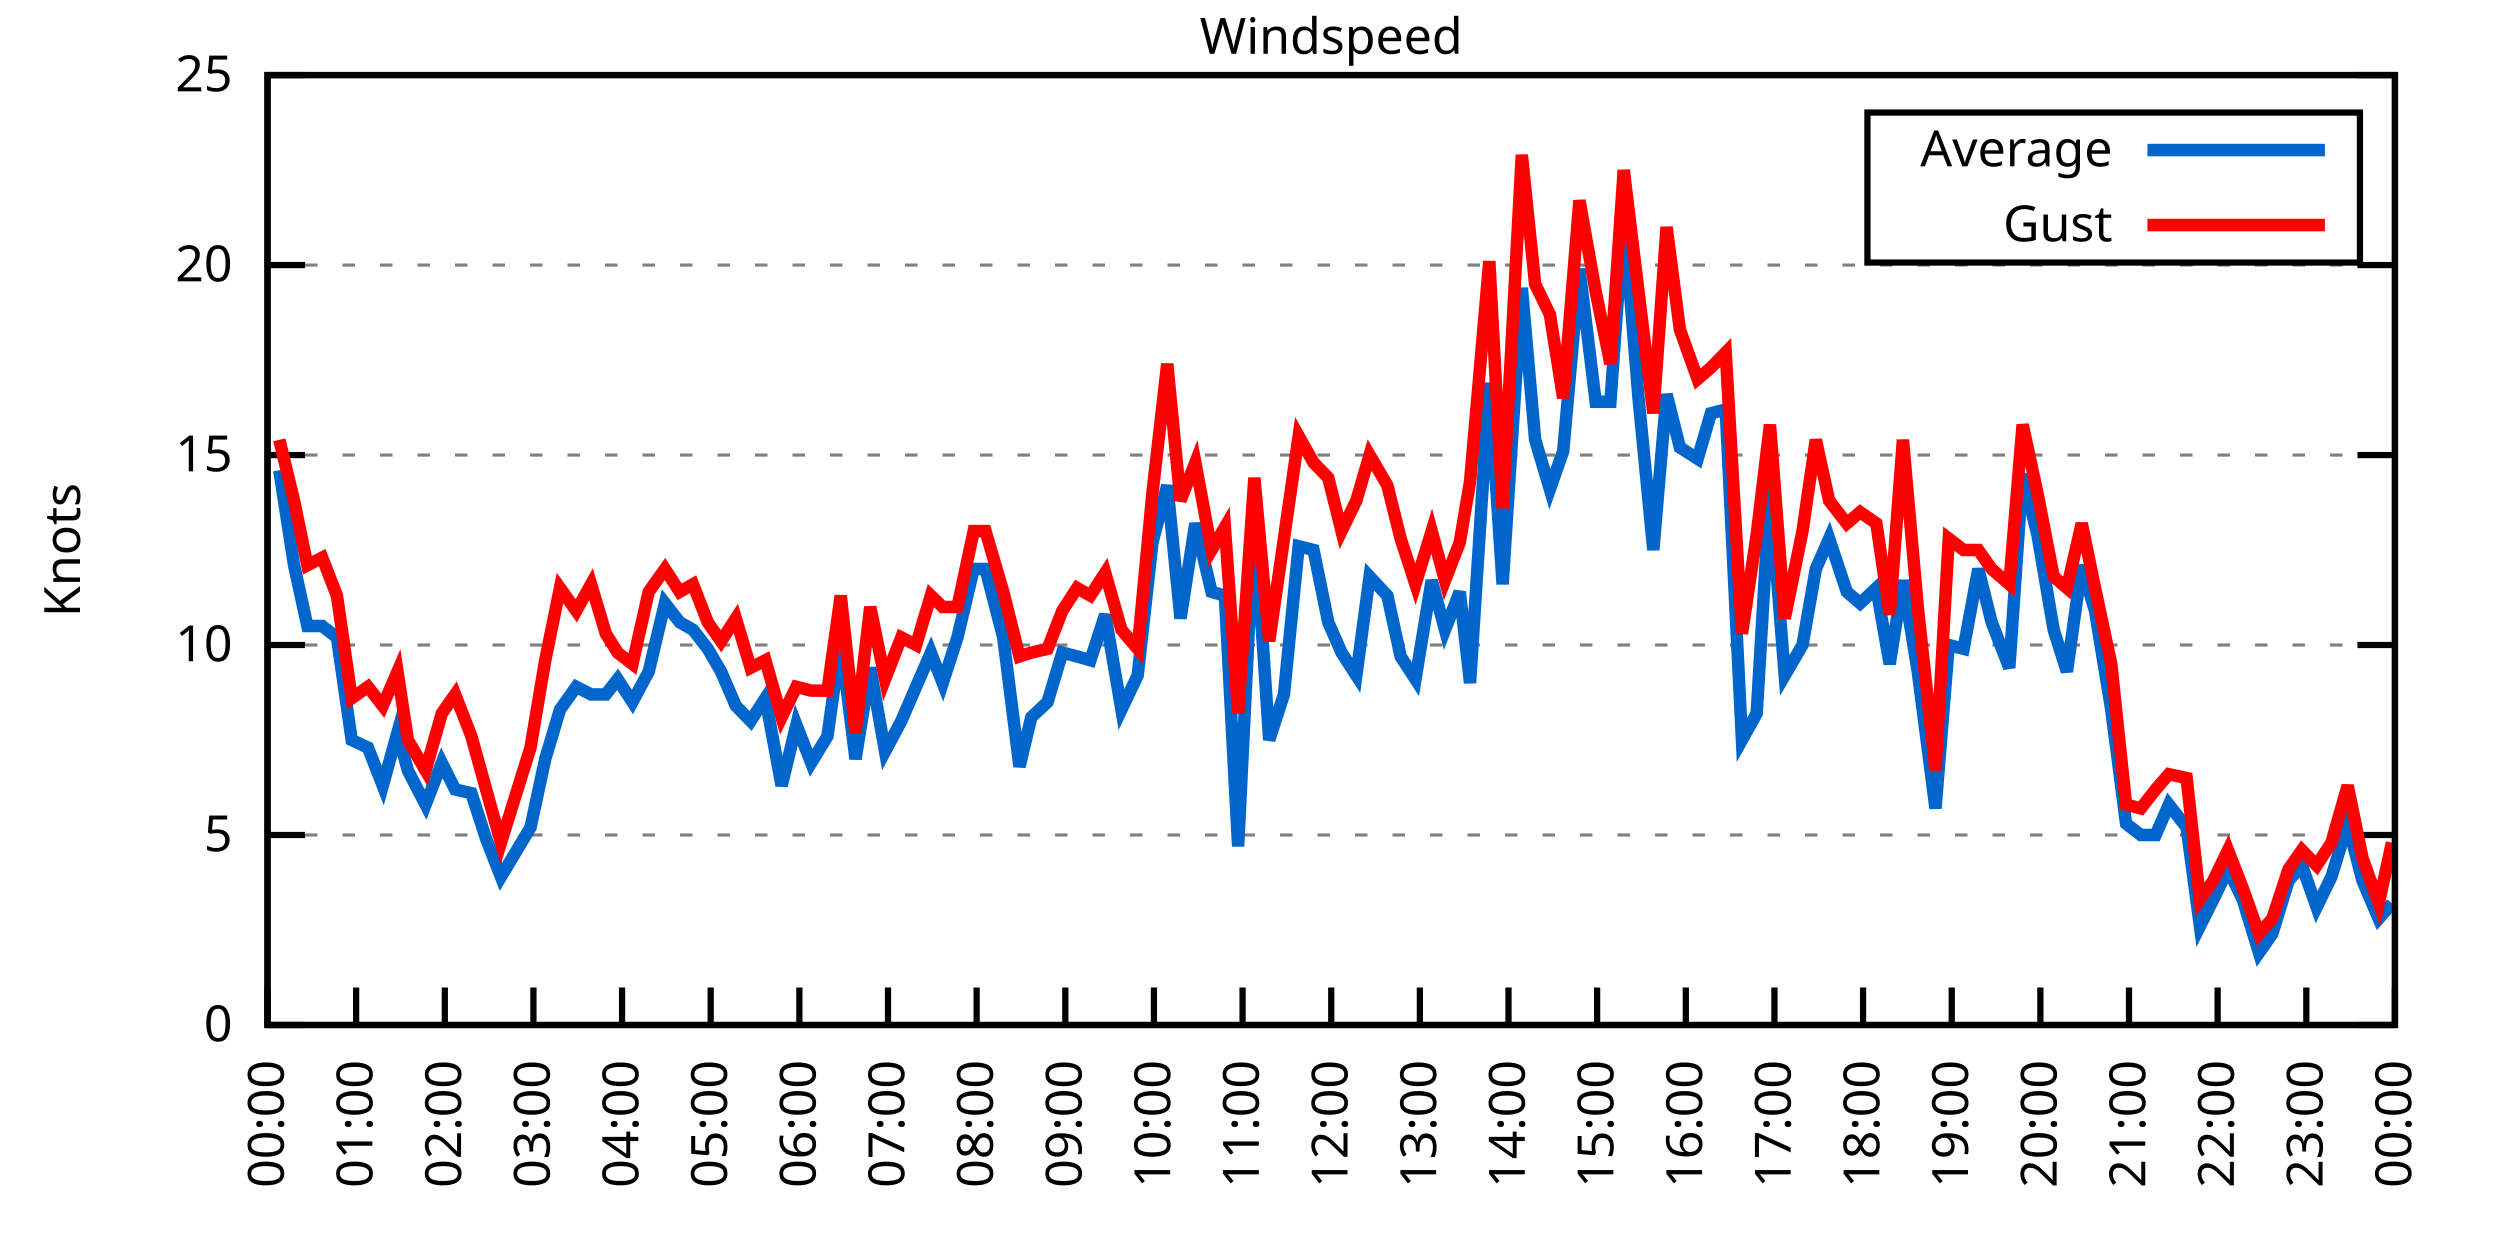
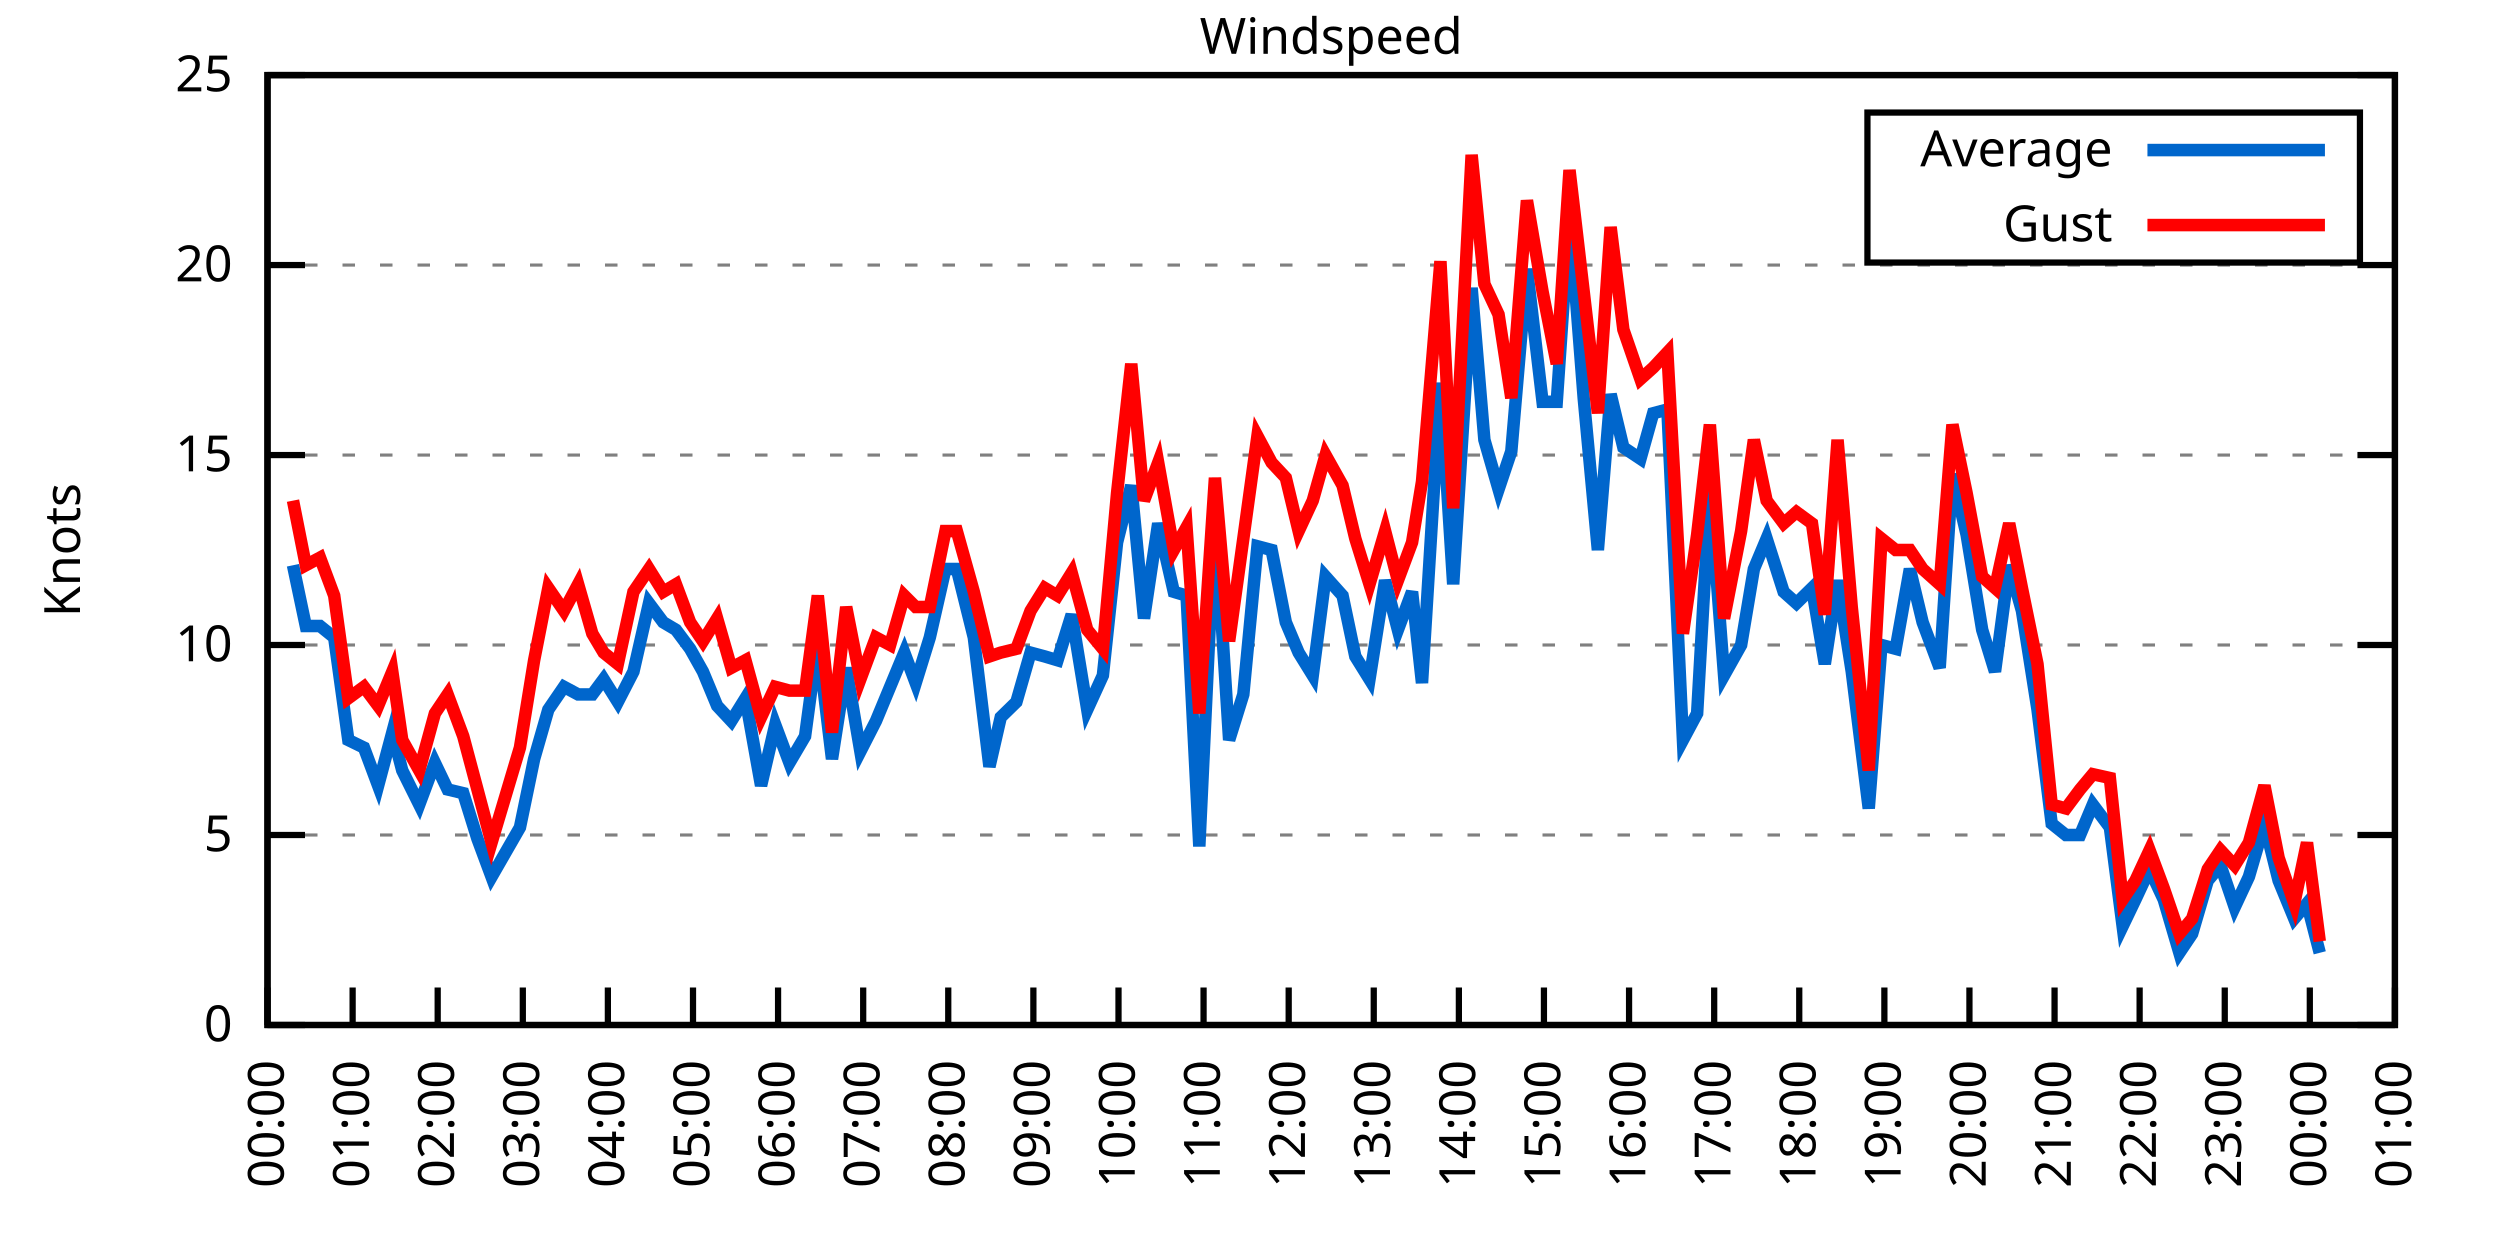
<svg xmlns="http://www.w3.org/2000/svg" xmlns:xlink="http://www.w3.org/1999/xlink" width="400" height="200" viewBox="0 0 400 200">
  <g id="gnuplot_canvas">
    <rect x="0" y="0" width="400" height="200" fill="none" />
    <defs>
      <circle id="gpDot" r="0.5" stroke-width="0.5" stroke="currentColor" />
      <path id="gpPt0" stroke-width="0.333" stroke="currentColor" d="M-1,0 h2 M0,-1 v2" />
      <path id="gpPt1" stroke-width="0.333" stroke="currentColor" d="M-1,-1 L1,1 M1,-1 L-1,1" />
      <path id="gpPt2" stroke-width="0.333" stroke="currentColor" d="M-1,0 L1,0 M0,-1 L0,1 M-1,-1 L1,1 M-1,1 L1,-1" />
      <rect id="gpPt3" stroke-width="0.333" stroke="currentColor" x="-1" y="-1" width="2" height="2" />
      <rect id="gpPt4" stroke-width="0.333" stroke="currentColor" fill="currentColor" x="-1" y="-1" width="2" height="2" />
      <circle id="gpPt5" stroke-width="0.333" stroke="currentColor" cx="0" cy="0" r="1" />
      <use xlink:href="#gpPt5" id="gpPt6" fill="currentColor" stroke="none" />
      <path id="gpPt7" stroke-width="0.333" stroke="currentColor" d="M0,-1.33 L-1.33,0.67 L1.33,0.67 z" />
      <use xlink:href="#gpPt7" id="gpPt8" fill="currentColor" stroke="none" />
      <use xlink:href="#gpPt7" id="gpPt9" stroke="currentColor" transform="rotate(180)" />
      <use xlink:href="#gpPt9" id="gpPt10" fill="currentColor" stroke="none" />
      <use xlink:href="#gpPt3" id="gpPt11" stroke="currentColor" transform="rotate(45)" />
      <use xlink:href="#gpPt11" id="gpPt12" fill="currentColor" stroke="none" />
      <path id="gpPt13" stroke-width="0.333" stroke="currentColor" d="M0,1.330 L1.265,0.411 L0.782,-1.067 L-0.782,-1.076 L-1.265,0.411 z" />
      <use xlink:href="#gpPt13" id="gpPt14" fill="currentColor" stroke="none" />
      <filter id="textbox" filterUnits="objectBoundingBox" x="0" y="0" height="1" width="1">
        <feFlood flood-color="white" flood-opacity="1" result="bgnd" />
        <feComposite in="SourceGraphic" in2="bgnd" operator="atop" />
      </filter>
      <filter id="greybox" filterUnits="objectBoundingBox" x="0" y="0" height="1" width="1">
        <feFlood flood-color="lightgrey" flood-opacity="1" result="grey" />
        <feComposite in="SourceGraphic" in2="grey" operator="atop" />
      </filter>
    </defs>
    <g fill="none" color="white" stroke="currentColor" stroke-width="1.00" stroke-linecap="butt" stroke-linejoin="miter">
</g>
    <g fill="none" color="black" stroke="currentColor" stroke-width="1.00" stroke-linecap="butt" stroke-linejoin="miter">
      <g stroke="none" shape-rendering="crispEdges">
        <polygon fill="rgb(255, 255, 255)" points="42.80,164.00 383.18,164.00 383.18,12.02 42.80,12.02 " />
      </g>
    </g>
    <g fill="none" color="black" stroke="currentColor" stroke-width="1.00" stroke-linecap="butt" stroke-linejoin="miter">
</g>
    <g fill="none" color="black" stroke="black" stroke-width="0.50" stroke-linecap="butt" stroke-linejoin="miter">
</g>
    <g fill="none" color="gray" stroke="currentColor" stroke-width="0.50" stroke-linecap="butt" stroke-linejoin="miter">
      <path stroke="gray" stroke-dasharray="2,4" class="gridline" d="M42.80,164.00 L383.19,164.00  " />
    </g>
    <g fill="none" color="gray" stroke="gray" stroke-width="1.00" stroke-linecap="butt" stroke-linejoin="miter">
</g>
    <g fill="none" color="black" stroke="currentColor" stroke-width="1.00" stroke-linecap="butt" stroke-linejoin="miter">
      <path stroke="black" d="M42.80,164.00 L48.80,164.00 M383.19,164.00 L377.19,164.00  " />
      <g transform="translate(37.20,166.60)" stroke="none" fill="black" font-family="Sans" font-size="8.00" text-anchor="end">
        <text>
          <tspan font-family="Sans"> 0</tspan>
        </text>
      </g>
    </g>
    <g fill="none" color="black" stroke="currentColor" stroke-width="1.00" stroke-linecap="butt" stroke-linejoin="miter">
</g>
    <g fill="none" color="black" stroke="black" stroke-width="0.50" stroke-linecap="butt" stroke-linejoin="miter">
</g>
    <g fill="none" color="gray" stroke="currentColor" stroke-width="0.50" stroke-linecap="butt" stroke-linejoin="miter">
      <path stroke="gray" stroke-dasharray="2,4" class="gridline" d="M42.80,133.60 L383.19,133.60  " />
    </g>
    <g fill="none" color="gray" stroke="gray" stroke-width="1.00" stroke-linecap="butt" stroke-linejoin="miter">
</g>
    <g fill="none" color="black" stroke="currentColor" stroke-width="1.00" stroke-linecap="butt" stroke-linejoin="miter">
      <path stroke="black" d="M42.80,133.60 L48.80,133.60 M383.19,133.60 L377.19,133.60  " />
      <g transform="translate(37.20,136.20)" stroke="none" fill="black" font-family="Sans" font-size="8.00" text-anchor="end">
        <text>
          <tspan font-family="Sans"> 5</tspan>
        </text>
      </g>
    </g>
    <g fill="none" color="black" stroke="currentColor" stroke-width="1.00" stroke-linecap="butt" stroke-linejoin="miter">
</g>
    <g fill="none" color="black" stroke="black" stroke-width="0.50" stroke-linecap="butt" stroke-linejoin="miter">
</g>
    <g fill="none" color="gray" stroke="currentColor" stroke-width="0.50" stroke-linecap="butt" stroke-linejoin="miter">
      <path stroke="gray" stroke-dasharray="2,4" class="gridline" d="M42.80,103.20 L383.19,103.20  " />
    </g>
    <g fill="none" color="gray" stroke="gray" stroke-width="1.00" stroke-linecap="butt" stroke-linejoin="miter">
</g>
    <g fill="none" color="black" stroke="currentColor" stroke-width="1.00" stroke-linecap="butt" stroke-linejoin="miter">
      <path stroke="black" d="M42.80,103.20 L48.80,103.20 M383.19,103.20 L377.19,103.20  " />
      <g transform="translate(37.20,105.80)" stroke="none" fill="black" font-family="Sans" font-size="8.00" text-anchor="end">
        <text>
          <tspan font-family="Sans"> 10</tspan>
        </text>
      </g>
    </g>
    <g fill="none" color="black" stroke="currentColor" stroke-width="1.00" stroke-linecap="butt" stroke-linejoin="miter">
</g>
    <g fill="none" color="black" stroke="black" stroke-width="0.50" stroke-linecap="butt" stroke-linejoin="miter">
</g>
    <g fill="none" color="gray" stroke="currentColor" stroke-width="0.50" stroke-linecap="butt" stroke-linejoin="miter">
      <path stroke="gray" stroke-dasharray="2,4" class="gridline" d="M42.80,72.81 L383.19,72.81  " />
    </g>
    <g fill="none" color="gray" stroke="gray" stroke-width="1.00" stroke-linecap="butt" stroke-linejoin="miter">
</g>
    <g fill="none" color="black" stroke="currentColor" stroke-width="1.00" stroke-linecap="butt" stroke-linejoin="miter">
      <path stroke="black" d="M42.80,72.81 L48.80,72.81 M383.19,72.81 L377.19,72.81  " />
      <g transform="translate(37.20,75.41)" stroke="none" fill="black" font-family="Sans" font-size="8.00" text-anchor="end">
        <text>
          <tspan font-family="Sans"> 15</tspan>
        </text>
      </g>
    </g>
    <g fill="none" color="black" stroke="currentColor" stroke-width="1.00" stroke-linecap="butt" stroke-linejoin="miter">
</g>
    <g fill="none" color="black" stroke="black" stroke-width="0.50" stroke-linecap="butt" stroke-linejoin="miter">
</g>
    <g fill="none" color="gray" stroke="currentColor" stroke-width="0.50" stroke-linecap="butt" stroke-linejoin="miter">
      <path stroke="gray" stroke-dasharray="2,4" class="gridline" d="M42.80,42.41 L383.19,42.41  " />
    </g>
    <g fill="none" color="gray" stroke="gray" stroke-width="1.00" stroke-linecap="butt" stroke-linejoin="miter">
</g>
    <g fill="none" color="black" stroke="currentColor" stroke-width="1.00" stroke-linecap="butt" stroke-linejoin="miter">
      <path stroke="black" d="M42.80,42.41 L48.80,42.41 M383.19,42.41 L377.19,42.41  " />
      <g transform="translate(37.20,45.01)" stroke="none" fill="black" font-family="Sans" font-size="8.00" text-anchor="end">
        <text>
          <tspan font-family="Sans"> 20</tspan>
        </text>
      </g>
    </g>
    <g fill="none" color="black" stroke="currentColor" stroke-width="1.00" stroke-linecap="butt" stroke-linejoin="miter">
</g>
    <g fill="none" color="black" stroke="black" stroke-width="0.50" stroke-linecap="butt" stroke-linejoin="miter">
</g>
    <g fill="none" color="gray" stroke="currentColor" stroke-width="0.50" stroke-linecap="butt" stroke-linejoin="miter">
      <path stroke="gray" stroke-dasharray="2,4" class="gridline" d="M42.80,12.01 L383.19,12.01  " />
    </g>
    <g fill="none" color="gray" stroke="gray" stroke-width="1.00" stroke-linecap="butt" stroke-linejoin="miter">
</g>
    <g fill="none" color="black" stroke="currentColor" stroke-width="1.00" stroke-linecap="butt" stroke-linejoin="miter">
      <path stroke="black" d="M42.80,12.01 L48.80,12.01 M383.19,12.01 L377.19,12.01  " />
      <g transform="translate(37.20,14.61)" stroke="none" fill="black" font-family="Sans" font-size="8.00" text-anchor="end">
        <text>
          <tspan font-family="Sans"> 25</tspan>
        </text>
      </g>
    </g>
    <g fill="none" color="black" stroke="currentColor" stroke-width="1.00" stroke-linecap="butt" stroke-linejoin="miter">
      <path stroke="black" d="M42.80,164.00 L42.80,158.00  " />
      <g transform="translate(45.40,169.60) rotate(270.00)" stroke="none" fill="black" font-family="Sans" font-size="8.00" text-anchor="end">
        <text>
          <tspan font-family="Sans">00:00</tspan>
        </text>
      </g>
    </g>
    <g fill="none" color="black" stroke="currentColor" stroke-width="1.00" stroke-linecap="butt" stroke-linejoin="miter">
-       <path stroke="black" d="M56.98,164.00 L56.98,158.00  " />
-       <g transform="translate(59.58,169.60) rotate(270.00)" stroke="none" fill="black" font-family="Sans" font-size="8.00" text-anchor="end">
+       <path stroke="black" d="M56.42,164.00 L56.42,158.00  " />
+       <g transform="translate(59.02,169.60) rotate(270.00)" stroke="none" fill="black" font-family="Sans" font-size="8.00" text-anchor="end">
        <text>
          <tspan font-family="Sans">01:00</tspan>
        </text>
      </g>
    </g>
    <g fill="none" color="black" stroke="currentColor" stroke-width="1.00" stroke-linecap="butt" stroke-linejoin="miter">
-       <path stroke="black" d="M71.17,164.00 L71.17,158.00  " />
-       <g transform="translate(73.77,169.60) rotate(270.00)" stroke="none" fill="black" font-family="Sans" font-size="8.00" text-anchor="end">
+       <path stroke="black" d="M70.03,164.00 L70.03,158.00  " />
+       <g transform="translate(72.63,169.60) rotate(270.00)" stroke="none" fill="black" font-family="Sans" font-size="8.00" text-anchor="end">
        <text>
          <tspan font-family="Sans">02:00</tspan>
        </text>
      </g>
    </g>
    <g fill="none" color="black" stroke="currentColor" stroke-width="1.00" stroke-linecap="butt" stroke-linejoin="miter">
-       <path stroke="black" d="M85.35,164.00 L85.35,158.00  " />
-       <g transform="translate(87.95,169.60) rotate(270.00)" stroke="none" fill="black" font-family="Sans" font-size="8.00" text-anchor="end">
+       <path stroke="black" d="M83.65,164.00 L83.65,158.00  " />
+       <g transform="translate(86.25,169.60) rotate(270.00)" stroke="none" fill="black" font-family="Sans" font-size="8.00" text-anchor="end">
        <text>
          <tspan font-family="Sans">03:00</tspan>
        </text>
      </g>
    </g>
    <g fill="none" color="black" stroke="currentColor" stroke-width="1.00" stroke-linecap="butt" stroke-linejoin="miter">
-       <path stroke="black" d="M99.53,164.00 L99.53,158.00  " />
-       <g transform="translate(102.13,169.60) rotate(270.00)" stroke="none" fill="black" font-family="Sans" font-size="8.00" text-anchor="end">
+       <path stroke="black" d="M97.26,164.00 L97.26,158.00  " />
+       <g transform="translate(99.86,169.60) rotate(270.00)" stroke="none" fill="black" font-family="Sans" font-size="8.00" text-anchor="end">
        <text>
          <tspan font-family="Sans">04:00</tspan>
        </text>
      </g>
    </g>
    <g fill="none" color="black" stroke="currentColor" stroke-width="1.00" stroke-linecap="butt" stroke-linejoin="miter">
-       <path stroke="black" d="M113.71,164.00 L113.71,158.00  " />
-       <g transform="translate(116.31,169.60) rotate(270.00)" stroke="none" fill="black" font-family="Sans" font-size="8.00" text-anchor="end">
+       <path stroke="black" d="M110.88,164.00 L110.88,158.00  " />
+       <g transform="translate(113.48,169.60) rotate(270.00)" stroke="none" fill="black" font-family="Sans" font-size="8.00" text-anchor="end">
        <text>
          <tspan font-family="Sans">05:00</tspan>
        </text>
      </g>
    </g>
    <g fill="none" color="black" stroke="currentColor" stroke-width="1.00" stroke-linecap="butt" stroke-linejoin="miter">
-       <path stroke="black" d="M127.90,164.00 L127.90,158.00  " />
-       <g transform="translate(130.50,169.60) rotate(270.00)" stroke="none" fill="black" font-family="Sans" font-size="8.00" text-anchor="end">
+       <path stroke="black" d="M124.49,164.00 L124.49,158.00  " />
+       <g transform="translate(127.09,169.60) rotate(270.00)" stroke="none" fill="black" font-family="Sans" font-size="8.00" text-anchor="end">
        <text>
          <tspan font-family="Sans">06:00</tspan>
        </text>
      </g>
    </g>
    <g fill="none" color="black" stroke="currentColor" stroke-width="1.00" stroke-linecap="butt" stroke-linejoin="miter">
-       <path stroke="black" d="M142.08,164.00 L142.08,158.00  " />
-       <g transform="translate(144.68,169.60) rotate(270.00)" stroke="none" fill="black" font-family="Sans" font-size="8.00" text-anchor="end">
+       <path stroke="black" d="M138.11,164.00 L138.11,158.00  " />
+       <g transform="translate(140.71,169.60) rotate(270.00)" stroke="none" fill="black" font-family="Sans" font-size="8.00" text-anchor="end">
        <text>
          <tspan font-family="Sans">07:00</tspan>
        </text>
      </g>
    </g>
    <g fill="none" color="black" stroke="currentColor" stroke-width="1.00" stroke-linecap="butt" stroke-linejoin="miter">
-       <path stroke="black" d="M156.26,164.00 L156.26,158.00  " />
-       <g transform="translate(158.86,169.60) rotate(270.00)" stroke="none" fill="black" font-family="Sans" font-size="8.00" text-anchor="end">
+       <path stroke="black" d="M151.72,164.00 L151.72,158.00  " />
+       <g transform="translate(154.32,169.60) rotate(270.00)" stroke="none" fill="black" font-family="Sans" font-size="8.00" text-anchor="end">
        <text>
          <tspan font-family="Sans">08:00</tspan>
        </text>
      </g>
    </g>
    <g fill="none" color="black" stroke="currentColor" stroke-width="1.00" stroke-linecap="butt" stroke-linejoin="miter">
-       <path stroke="black" d="M170.45,164.00 L170.45,158.00  " />
-       <g transform="translate(173.05,169.60) rotate(270.00)" stroke="none" fill="black" font-family="Sans" font-size="8.00" text-anchor="end">
+       <path stroke="black" d="M165.34,164.00 L165.34,158.00  " />
+       <g transform="translate(167.94,169.60) rotate(270.00)" stroke="none" fill="black" font-family="Sans" font-size="8.00" text-anchor="end">
        <text>
          <tspan font-family="Sans">09:00</tspan>
        </text>
      </g>
    </g>
    <g fill="none" color="black" stroke="currentColor" stroke-width="1.00" stroke-linecap="butt" stroke-linejoin="miter">
-       <path stroke="black" d="M184.63,164.00 L184.63,158.00  " />
-       <g transform="translate(187.23,169.60) rotate(270.00)" stroke="none" fill="black" font-family="Sans" font-size="8.00" text-anchor="end">
+       <path stroke="black" d="M178.96,164.00 L178.96,158.00  " />
+       <g transform="translate(181.56,169.60) rotate(270.00)" stroke="none" fill="black" font-family="Sans" font-size="8.00" text-anchor="end">
        <text>
          <tspan font-family="Sans">10:00</tspan>
        </text>
      </g>
    </g>
    <g fill="none" color="black" stroke="currentColor" stroke-width="1.00" stroke-linecap="butt" stroke-linejoin="miter">
-       <path stroke="black" d="M198.81,164.00 L198.81,158.00  " />
-       <g transform="translate(201.41,169.60) rotate(270.00)" stroke="none" fill="black" font-family="Sans" font-size="8.00" text-anchor="end">
+       <path stroke="black" d="M192.57,164.00 L192.57,158.00  " />
+       <g transform="translate(195.17,169.60) rotate(270.00)" stroke="none" fill="black" font-family="Sans" font-size="8.00" text-anchor="end">
        <text>
          <tspan font-family="Sans">11:00</tspan>
        </text>
      </g>
    </g>
    <g fill="none" color="black" stroke="currentColor" stroke-width="1.00" stroke-linecap="butt" stroke-linejoin="miter">
-       <path stroke="black" d="M213.00,164.00 L213.00,158.00  " />
-       <g transform="translate(215.60,169.60) rotate(270.00)" stroke="none" fill="black" font-family="Sans" font-size="8.00" text-anchor="end">
+       <path stroke="black" d="M206.19,164.00 L206.19,158.00  " />
+       <g transform="translate(208.79,169.60) rotate(270.00)" stroke="none" fill="black" font-family="Sans" font-size="8.00" text-anchor="end">
        <text>
          <tspan font-family="Sans">12:00</tspan>
        </text>
      </g>
    </g>
    <g fill="none" color="black" stroke="currentColor" stroke-width="1.00" stroke-linecap="butt" stroke-linejoin="miter">
-       <path stroke="black" d="M227.18,164.00 L227.18,158.00  " />
-       <g transform="translate(229.78,169.60) rotate(270.00)" stroke="none" fill="black" font-family="Sans" font-size="8.00" text-anchor="end">
+       <path stroke="black" d="M219.80,164.00 L219.80,158.00  " />
+       <g transform="translate(222.40,169.60) rotate(270.00)" stroke="none" fill="black" font-family="Sans" font-size="8.00" text-anchor="end">
        <text>
          <tspan font-family="Sans">13:00</tspan>
        </text>
      </g>
    </g>
    <g fill="none" color="black" stroke="currentColor" stroke-width="1.00" stroke-linecap="butt" stroke-linejoin="miter">
-       <path stroke="black" d="M241.36,164.00 L241.36,158.00  " />
-       <g transform="translate(243.96,169.60) rotate(270.00)" stroke="none" fill="black" font-family="Sans" font-size="8.00" text-anchor="end">
+       <path stroke="black" d="M233.42,164.00 L233.42,158.00  " />
+       <g transform="translate(236.02,169.60) rotate(270.00)" stroke="none" fill="black" font-family="Sans" font-size="8.00" text-anchor="end">
        <text>
          <tspan font-family="Sans">14:00</tspan>
        </text>
      </g>
    </g>
    <g fill="none" color="black" stroke="currentColor" stroke-width="1.00" stroke-linecap="butt" stroke-linejoin="miter">
-       <path stroke="black" d="M255.54,164.00 L255.54,158.00  " />
-       <g transform="translate(258.14,169.60) rotate(270.00)" stroke="none" fill="black" font-family="Sans" font-size="8.00" text-anchor="end">
+       <path stroke="black" d="M247.03,164.00 L247.03,158.00  " />
+       <g transform="translate(249.63,169.60) rotate(270.00)" stroke="none" fill="black" font-family="Sans" font-size="8.00" text-anchor="end">
        <text>
          <tspan font-family="Sans">15:00</tspan>
        </text>
      </g>
    </g>
    <g fill="none" color="black" stroke="currentColor" stroke-width="1.00" stroke-linecap="butt" stroke-linejoin="miter">
-       <path stroke="black" d="M269.73,164.00 L269.73,158.00  " />
-       <g transform="translate(272.33,169.60) rotate(270.00)" stroke="none" fill="black" font-family="Sans" font-size="8.00" text-anchor="end">
+       <path stroke="black" d="M260.65,164.00 L260.65,158.00  " />
+       <g transform="translate(263.25,169.60) rotate(270.00)" stroke="none" fill="black" font-family="Sans" font-size="8.00" text-anchor="end">
        <text>
          <tspan font-family="Sans">16:00</tspan>
        </text>
      </g>
    </g>
    <g fill="none" color="black" stroke="currentColor" stroke-width="1.00" stroke-linecap="butt" stroke-linejoin="miter">
-       <path stroke="black" d="M283.91,164.00 L283.91,158.00  " />
-       <g transform="translate(286.51,169.60) rotate(270.00)" stroke="none" fill="black" font-family="Sans" font-size="8.00" text-anchor="end">
+       <path stroke="black" d="M274.27,164.00 L274.27,158.00  " />
+       <g transform="translate(276.87,169.60) rotate(270.00)" stroke="none" fill="black" font-family="Sans" font-size="8.00" text-anchor="end">
        <text>
          <tspan font-family="Sans">17:00</tspan>
        </text>
      </g>
    </g>
    <g fill="none" color="black" stroke="currentColor" stroke-width="1.00" stroke-linecap="butt" stroke-linejoin="miter">
-       <path stroke="black" d="M298.09,164.00 L298.09,158.00  " />
-       <g transform="translate(300.69,169.60) rotate(270.00)" stroke="none" fill="black" font-family="Sans" font-size="8.00" text-anchor="end">
+       <path stroke="black" d="M287.88,164.00 L287.88,158.00  " />
+       <g transform="translate(290.48,169.60) rotate(270.00)" stroke="none" fill="black" font-family="Sans" font-size="8.00" text-anchor="end">
        <text>
          <tspan font-family="Sans">18:00</tspan>
        </text>
      </g>
    </g>
    <g fill="none" color="black" stroke="currentColor" stroke-width="1.00" stroke-linecap="butt" stroke-linejoin="miter">
-       <path stroke="black" d="M312.28,164.00 L312.28,158.00  " />
-       <g transform="translate(314.88,169.60) rotate(270.00)" stroke="none" fill="black" font-family="Sans" font-size="8.00" text-anchor="end">
+       <path stroke="black" d="M301.50,164.00 L301.50,158.00  " />
+       <g transform="translate(304.10,169.60) rotate(270.00)" stroke="none" fill="black" font-family="Sans" font-size="8.00" text-anchor="end">
        <text>
          <tspan font-family="Sans">19:00</tspan>
        </text>
      </g>
    </g>
    <g fill="none" color="black" stroke="currentColor" stroke-width="1.00" stroke-linecap="butt" stroke-linejoin="miter">
-       <path stroke="black" d="M326.46,164.00 L326.46,158.00  " />
-       <g transform="translate(329.06,169.60) rotate(270.00)" stroke="none" fill="black" font-family="Sans" font-size="8.00" text-anchor="end">
+       <path stroke="black" d="M315.11,164.00 L315.11,158.00  " />
+       <g transform="translate(317.71,169.60) rotate(270.00)" stroke="none" fill="black" font-family="Sans" font-size="8.00" text-anchor="end">
        <text>
          <tspan font-family="Sans">20:00</tspan>
        </text>
      </g>
    </g>
    <g fill="none" color="black" stroke="currentColor" stroke-width="1.00" stroke-linecap="butt" stroke-linejoin="miter">
-       <path stroke="black" d="M340.64,164.00 L340.64,158.00  " />
-       <g transform="translate(343.24,169.60) rotate(270.00)" stroke="none" fill="black" font-family="Sans" font-size="8.00" text-anchor="end">
+       <path stroke="black" d="M328.73,164.00 L328.73,158.00  " />
+       <g transform="translate(331.33,169.60) rotate(270.00)" stroke="none" fill="black" font-family="Sans" font-size="8.00" text-anchor="end">
        <text>
          <tspan font-family="Sans">21:00</tspan>
        </text>
      </g>
    </g>
    <g fill="none" color="black" stroke="currentColor" stroke-width="1.00" stroke-linecap="butt" stroke-linejoin="miter">
-       <path stroke="black" d="M354.82,164.00 L354.82,158.00  " />
-       <g transform="translate(357.42,169.60) rotate(270.00)" stroke="none" fill="black" font-family="Sans" font-size="8.00" text-anchor="end">
+       <path stroke="black" d="M342.34,164.00 L342.34,158.00  " />
+       <g transform="translate(344.94,169.60) rotate(270.00)" stroke="none" fill="black" font-family="Sans" font-size="8.00" text-anchor="end">
        <text>
          <tspan font-family="Sans">22:00</tspan>
        </text>
      </g>
    </g>
    <g fill="none" color="black" stroke="currentColor" stroke-width="1.00" stroke-linecap="butt" stroke-linejoin="miter">
-       <path stroke="black" d="M369.01,164.00 L369.01,158.00  " />
-       <g transform="translate(371.61,169.60) rotate(270.00)" stroke="none" fill="black" font-family="Sans" font-size="8.00" text-anchor="end">
+       <path stroke="black" d="M355.96,164.00 L355.96,158.00  " />
+       <g transform="translate(358.56,169.60) rotate(270.00)" stroke="none" fill="black" font-family="Sans" font-size="8.00" text-anchor="end">
        <text>
          <tspan font-family="Sans">23:00</tspan>
+         </text>
+       </g>
+     </g>
+     <g fill="none" color="black" stroke="currentColor" stroke-width="1.00" stroke-linecap="butt" stroke-linejoin="miter">
+       <path stroke="black" d="M369.57,164.00 L369.57,158.00  " />
+       <g transform="translate(372.17,169.60) rotate(270.00)" stroke="none" fill="black" font-family="Sans" font-size="8.00" text-anchor="end">
+         <text>
+           <tspan font-family="Sans">00:00</tspan>
        </text>
      </g>
    </g>
    <g fill="none" color="black" stroke="currentColor" stroke-width="1.00" stroke-linecap="butt" stroke-linejoin="miter">
      <path stroke="black" d="M383.19,164.00 L383.19,158.00  " />
      <g transform="translate(385.79,169.60) rotate(270.00)" stroke="none" fill="black" font-family="Sans" font-size="8.00" text-anchor="end">
        <text>
-           <tspan font-family="Sans">00:00</tspan>
+           <tspan font-family="Sans">01:00</tspan>
        </text>
      </g>
    </g>
    <g fill="none" color="black" stroke="currentColor" stroke-width="1.00" stroke-linecap="butt" stroke-linejoin="miter">
</g>
    <g fill="none" color="black" stroke="currentColor" stroke-width="1.00" stroke-linecap="butt" stroke-linejoin="miter">
      <path stroke="black" d="M42.80,12.01 L42.80,164.00 L383.19,164.00 L383.19,12.01 L42.80,12.01 Z  " />
    </g>
    <g fill="none" color="black" stroke="currentColor" stroke-width="1.00" stroke-linecap="butt" stroke-linejoin="miter">
</g>
    <g fill="none" color="black" stroke="currentColor" stroke-width="1.00" stroke-linecap="butt" stroke-linejoin="miter">
      <path stroke="black" d="M298.79,42.01 L298.79,18.01 L377.59,18.01 L377.59,42.01 L298.79,42.01 Z  " />
    </g>
    <g id="Windspeed_plot_1">
      <g fill="none" color="white" stroke="black" stroke-width="2.00" stroke-linecap="butt" stroke-linejoin="miter">
</g>
      <g fill="none" color="black" stroke="currentColor" stroke-width="2.00" stroke-linecap="butt" stroke-linejoin="miter">
        <g transform="translate(337.99,26.61)" stroke="none" fill="black" font-family="Sans" font-size="8.00" text-anchor="end">
          <text>
            <tspan font-family="Sans">Average</tspan>
          </text>
        </g>
      </g>
      <g fill="none" color="black" stroke="currentColor" stroke-width="2.00" stroke-linecap="butt" stroke-linejoin="miter">
-         <path stroke="rgb(  0, 102, 204)" d="M343.59,24.01 L371.99,24.01 M44.69,75.24 L47.05,90.44 L49.18,100.16 L51.55,100.16 L53.91,101.99 L56.27,118.40   L58.87,119.62 L61.24,125.70 L63.60,117.19 L65.26,123.27 L68.09,128.74 L70.69,122.05 L72.82,126.31 L75.42,126.91   L77.78,134.21 L80.15,140.29 L84.88,132.39 L87.24,121.44 L89.60,113.54 L92.20,109.89 L94.57,111.11 L96.93,111.11   L98.82,108.68 L101.19,112.32 L103.79,107.46 L106.39,96.52 L108.75,99.56 L110.88,100.77 L113.24,103.81 L115.37,107.46   L117.73,112.93 L120.10,115.36 L122.46,111.72 L125.06,125.70 L127.42,115.97 L129.79,122.05 L132.39,117.80 L134.52,102.60   L136.88,121.44 L139.24,106.85 L141.61,120.23 L144.21,115.36 L146.57,109.89 L148.94,104.42 L150.83,109.28 L153.19,101.99   L155.79,91.04 L157.68,91.04 L160.52,101.99 L163.12,122.66 L165.01,114.76 L167.61,112.32 L169.97,104.42 L172.34,105.03   L174.46,105.64 L176.83,98.34 L179.43,113.54 L182.03,108.07 L184.39,86.79 L186.76,77.67 L188.88,98.95 L191.25,83.75   L193.85,94.69 L195.98,95.30 L198.10,135.43 L200.70,82.53 L203.07,118.40 L205.43,111.11 L207.79,87.40 L210.16,88.00   L212.52,99.56 L214.65,104.42 L217.01,108.07 L219.14,92.26 L221.98,95.30 L224.10,105.03 L226.47,108.68 L229.07,92.87   L231.20,100.77 L233.56,94.69 L235.21,109.28 L238.29,61.25 L240.42,93.48 L243.49,46.06 L245.62,70.37 L247.98,78.28   L250.11,72.20 L252.71,43.02 L255.31,64.29 L257.67,64.29 L259.80,34.50 L262.16,63.69 L264.53,88.00 L266.65,63.08   L268.78,71.59 L271.62,73.41 L273.75,66.12 L276.11,65.51 L278.71,118.40 L281.07,114.15 L283.20,78.28 L285.56,108.07   L288.40,103.20 L290.53,91.04 L292.66,86.18 L295.49,94.69 L297.62,96.52 L300.22,94.08 L302.35,106.24 L304.47,92.87   L306.84,107.46 L309.68,129.35 L311.80,103.20 L314.17,103.81 L316.53,91.04 L318.66,99.56 L321.49,106.85 L323.62,75.85   L325.99,85.57 L328.59,100.77 L330.71,107.46 L333.08,90.44 L335.20,97.73 L337.80,113.54 L340.17,131.78 L342.53,133.60   L344.90,133.60 L347.02,128.74 L349.86,132.39 L351.99,148.19 L354.12,143.94 L356.48,139.07 L358.84,143.94 L361.44,152.45   L363.57,149.41 L366.17,140.90 L368.30,138.47 L370.66,145.15 L373.03,140.29 L375.63,131.78 L377.99,140.90 L380.59,146.98   L382.72,144.55  " />
+         <path stroke="rgb(  0, 102, 204)" d="M343.59,24.01 L371.99,24.01 M46.88,90.44 L48.93,100.16 L51.20,100.16 L53.47,101.99 L55.73,118.40 L58.23,119.62   L60.50,125.70 L62.77,117.19 L64.36,123.27 L67.08,128.74 L69.58,122.05 L71.62,126.31 L74.12,126.91 L76.39,134.21   L78.65,140.29 L83.19,132.39 L85.46,121.44 L87.73,113.54 L90.23,109.89 L92.50,111.11 L94.77,111.11 L96.58,108.68   L98.85,112.32 L101.35,107.46 L103.84,96.52 L106.11,99.56 L108.15,100.77 L110.42,103.81 L112.47,107.46 L114.74,112.93   L117.01,115.36 L119.27,111.72 L121.77,125.70 L124.04,115.97 L126.31,122.05 L128.81,117.80 L130.85,102.60 L133.12,121.44   L135.39,106.85 L137.66,120.23 L140.15,115.36 L142.42,109.89 L144.69,104.42 L146.51,109.28 L148.77,101.99 L151.27,91.04   L153.09,91.04 L155.81,101.99 L158.31,122.66 L160.12,114.76 L162.62,112.32 L164.89,104.42 L167.16,105.03 L169.20,105.64   L171.47,98.34 L173.96,113.54 L176.46,108.07 L178.73,86.79 L181.00,77.67 L183.04,98.95 L185.31,83.75 L187.81,94.69   L189.85,95.30 L191.89,135.43 L194.39,82.53 L196.66,118.40 L198.93,111.11 L201.19,87.40 L203.46,88.00 L205.73,99.56   L207.78,104.42 L210.04,108.07 L212.09,92.26 L214.81,95.30 L216.85,105.03 L219.12,108.68 L221.62,92.87 L223.66,100.77   L225.93,94.69 L227.52,109.28 L230.47,61.25 L232.51,93.48 L235.46,46.06 L237.50,70.37 L239.77,78.28 L241.81,72.20   L244.31,43.02 L246.81,64.29 L249.08,64.29 L251.12,34.50 L253.39,63.69 L255.66,88.00 L257.70,63.08 L259.74,71.59   L262.47,73.41 L264.51,66.12 L266.78,65.51 L269.27,118.40 L271.54,114.15 L273.58,78.28 L275.85,108.07 L278.58,103.20   L280.62,91.04 L282.66,86.18 L285.38,94.69 L287.43,96.52 L289.92,94.08 L291.97,106.24 L294.01,92.87 L296.28,107.46   L299.00,129.35 L301.04,103.20 L303.31,103.81 L305.58,91.04 L307.62,99.56 L310.35,106.85 L312.39,75.85 L314.66,85.57   L317.15,100.77 L319.20,107.46 L321.47,90.44 L323.51,97.73 L326.00,113.54 L328.27,131.78 L330.54,133.60 L332.81,133.60   L334.85,128.74 L337.58,132.39 L339.62,148.19 L341.66,143.94 L343.93,139.07 L346.20,143.94 L348.70,152.45 L350.74,149.41   L353.24,140.90 L355.28,138.47 L357.55,145.15 L359.82,140.29 L362.31,131.78 L364.58,140.90 L367.08,146.98 L369.12,144.55   L371.16,152.45  " />
      </g>
    </g>
    <g id="Windspeed_plot_2">
      <g fill="none" color="black" stroke="currentColor" stroke-width="2.00" stroke-linecap="butt" stroke-linejoin="miter">
        <g transform="translate(337.99,38.61)" stroke="none" fill="black" font-family="Sans" font-size="8.00" text-anchor="end">
          <text>
            <tspan font-family="Sans">Gust</tspan>
          </text>
        </g>
      </g>
      <g fill="none" color="black" stroke="currentColor" stroke-width="2.00" stroke-linecap="butt" stroke-linejoin="miter">
-         <path stroke="rgb(255,   0,   0)" d="M343.59,36.01 L371.99,36.01 M44.69,70.37 L47.05,80.10 L49.18,90.44 L51.55,89.22 L53.91,95.30 L56.27,111.72   L58.87,109.89 L61.24,112.93 L63.60,107.46 L65.26,118.40 L68.09,123.27 L70.69,114.15 L72.82,111.11 L75.42,117.80   L77.78,126.31 L80.15,134.82 L84.88,119.62 L87.24,105.64 L89.60,94.08 L92.20,97.73 L94.57,93.48 L96.93,101.38   L98.82,104.42 L101.19,106.24 L103.79,94.69 L106.39,91.04 L108.75,94.69 L110.88,93.48 L113.24,99.56 L115.37,102.60   L117.73,98.95 L120.10,106.85 L122.46,105.64 L125.06,114.76 L127.42,109.89 L129.79,110.50 L132.39,110.50 L134.52,95.30   L136.88,117.19 L139.24,97.12 L141.61,108.68 L144.21,101.99 L146.57,103.20 L148.94,95.30 L150.83,97.12 L153.19,97.12   L155.79,84.97 L157.68,84.97 L160.52,94.69 L163.12,105.03 L165.01,104.42 L167.61,103.81 L169.97,97.73 L172.34,94.08   L174.46,95.30 L176.83,91.65 L179.43,100.77 L182.03,103.81 L184.39,78.89 L186.76,58.21 L188.88,80.10 L191.25,74.02   L193.85,88.00 L195.98,84.36 L198.10,114.15 L200.70,76.45 L203.07,102.60 L205.43,86.18 L207.79,69.77 L210.16,74.02   L212.52,76.45 L214.65,84.97 L217.01,80.10 L219.14,72.81 L221.98,77.67 L224.10,86.18 L226.47,93.48 L229.07,84.97   L231.20,92.87 L233.56,86.79 L235.21,77.06 L238.29,41.80 L240.42,81.32 L243.49,24.78 L245.62,45.45 L247.98,50.31   L250.11,63.69 L252.71,32.07 L255.31,46.66 L257.67,58.21 L259.80,27.21 L262.16,46.66 L264.53,66.12 L266.65,36.33   L268.78,52.74 L271.62,60.65 L273.75,58.82 L276.11,56.39 L278.71,101.38 L281.07,85.57 L283.20,67.94 L285.56,98.95   L288.40,84.97 L290.53,70.37 L292.66,80.10 L295.49,83.75 L297.62,81.93 L300.22,83.75 L302.35,98.34 L304.47,70.37   L306.84,97.12 L309.68,123.27 L311.80,86.18 L314.17,88.00 L316.53,88.00 L318.66,91.04 L321.49,93.48 L323.62,67.94   L325.99,78.89 L328.59,92.26 L330.71,94.08 L333.08,83.75 L335.20,94.08 L337.80,106.24 L340.17,128.74 L342.53,129.35   L344.90,126.31 L347.02,123.87 L349.86,124.48 L351.99,143.94 L354.12,140.90 L356.48,136.03 L358.84,142.11 L361.44,149.41   L363.57,146.98 L366.17,139.07 L368.30,136.03 L370.66,138.47 L373.03,134.82 L375.63,125.70 L377.99,137.25 L380.59,144.55   L382.72,134.82  " />
+         <path stroke="rgb(255,   0,   0)" d="M343.59,36.01 L371.99,36.01 M46.88,80.10 L48.93,90.44 L51.20,89.22 L53.47,95.30 L55.73,111.72 L58.23,109.89   L60.50,112.93 L62.77,107.46 L64.36,118.40 L67.08,123.27 L69.58,114.15 L71.62,111.11 L74.12,117.80 L76.39,126.31   L78.65,134.82 L83.19,119.62 L85.46,105.64 L87.73,94.08 L90.23,97.73 L92.50,93.48 L94.77,101.38 L96.58,104.42   L98.85,106.24 L101.35,94.69 L103.84,91.04 L106.11,94.69 L108.15,93.48 L110.42,99.56 L112.47,102.60 L114.74,98.95   L117.01,106.85 L119.27,105.64 L121.77,114.76 L124.04,109.89 L126.31,110.50 L128.81,110.50 L130.85,95.30 L133.12,117.19   L135.39,97.12 L137.66,108.68 L140.15,101.99 L142.42,103.20 L144.69,95.30 L146.51,97.12 L148.77,97.12 L151.27,84.97   L153.09,84.97 L155.81,94.69 L158.31,105.03 L160.12,104.42 L162.62,103.81 L164.89,97.73 L167.16,94.08 L169.20,95.30   L171.47,91.65 L173.96,100.77 L176.46,103.81 L178.73,78.89 L181.00,58.21 L183.04,80.10 L185.31,74.02 L187.81,88.00   L189.85,84.36 L191.89,114.15 L194.39,76.45 L196.66,102.60 L198.93,86.18 L201.19,69.77 L203.46,74.02 L205.73,76.45   L207.78,84.97 L210.04,80.10 L212.09,72.81 L214.81,77.67 L216.85,86.18 L219.12,93.48 L221.62,84.97 L223.66,92.87   L225.93,86.79 L227.52,77.06 L230.47,41.80 L232.51,81.32 L235.46,24.78 L237.50,45.45 L239.77,50.31 L241.81,63.69   L244.31,32.07 L246.81,46.66 L249.08,58.21 L251.12,27.21 L253.39,46.66 L255.66,66.12 L257.70,36.33 L259.74,52.74   L262.47,60.65 L264.51,58.82 L266.78,56.39 L269.27,101.38 L271.54,85.57 L273.58,67.94 L275.85,98.95 L278.58,84.97   L280.62,70.37 L282.66,80.10 L285.38,83.75 L287.43,81.93 L289.92,83.75 L291.97,98.34 L294.01,70.37 L296.28,97.12   L299.00,123.27 L301.04,86.18 L303.31,88.00 L305.58,88.00 L307.62,91.04 L310.35,93.48 L312.39,67.94 L314.66,78.89   L317.15,92.26 L319.20,94.08 L321.47,83.75 L323.51,94.08 L326.00,106.24 L328.27,128.74 L330.54,129.35 L332.81,126.31   L334.85,123.87 L337.58,124.48 L339.62,143.94 L341.66,140.90 L343.93,136.03 L346.20,142.11 L348.70,149.41 L350.74,146.98   L353.24,139.07 L355.28,136.03 L357.55,138.47 L359.82,134.82 L362.31,125.70 L364.58,137.25 L367.08,144.55 L369.12,134.82   L371.16,150.62  " />
      </g>
    </g>
    <g fill="none" color="black" stroke="currentColor" stroke-width="2.00" stroke-linecap="butt" stroke-linejoin="miter">
</g>
    <g fill="none" color="black" stroke="black" stroke-width="1.00" stroke-linecap="butt" stroke-linejoin="miter">
</g>
    <g fill="none" color="black" stroke="currentColor" stroke-width="1.00" stroke-linecap="butt" stroke-linejoin="miter">
      <path stroke="black" d="M42.80,12.01 L42.80,164.00 L383.19,164.00 L383.19,12.01 L42.80,12.01 Z  " />
      <g transform="translate(12.80,88.01) rotate(270.00)" stroke="none" fill="black" font-family="Sans" font-size="8.00" text-anchor="middle">
        <text>
          <tspan font-family="Sans">Knots</tspan>
        </text>
      </g>
    </g>
    <g fill="none" color="black" stroke="currentColor" stroke-width="1.00" stroke-linecap="butt" stroke-linejoin="miter">
</g>
    <g fill="none" color="black" stroke="currentColor" stroke-width="1.00" stroke-linecap="butt" stroke-linejoin="miter">
      <g transform="translate(212.99,8.61)" stroke="none" fill="black" font-family="Sans" font-size="8.00" text-anchor="middle">
        <text>
          <tspan font-family="Sans">Windspeed</tspan>
        </text>
      </g>
    </g>
    <g fill="none" color="black" stroke="currentColor" stroke-width="1.00" stroke-linecap="butt" stroke-linejoin="miter">
</g>
  </g>
</svg>
